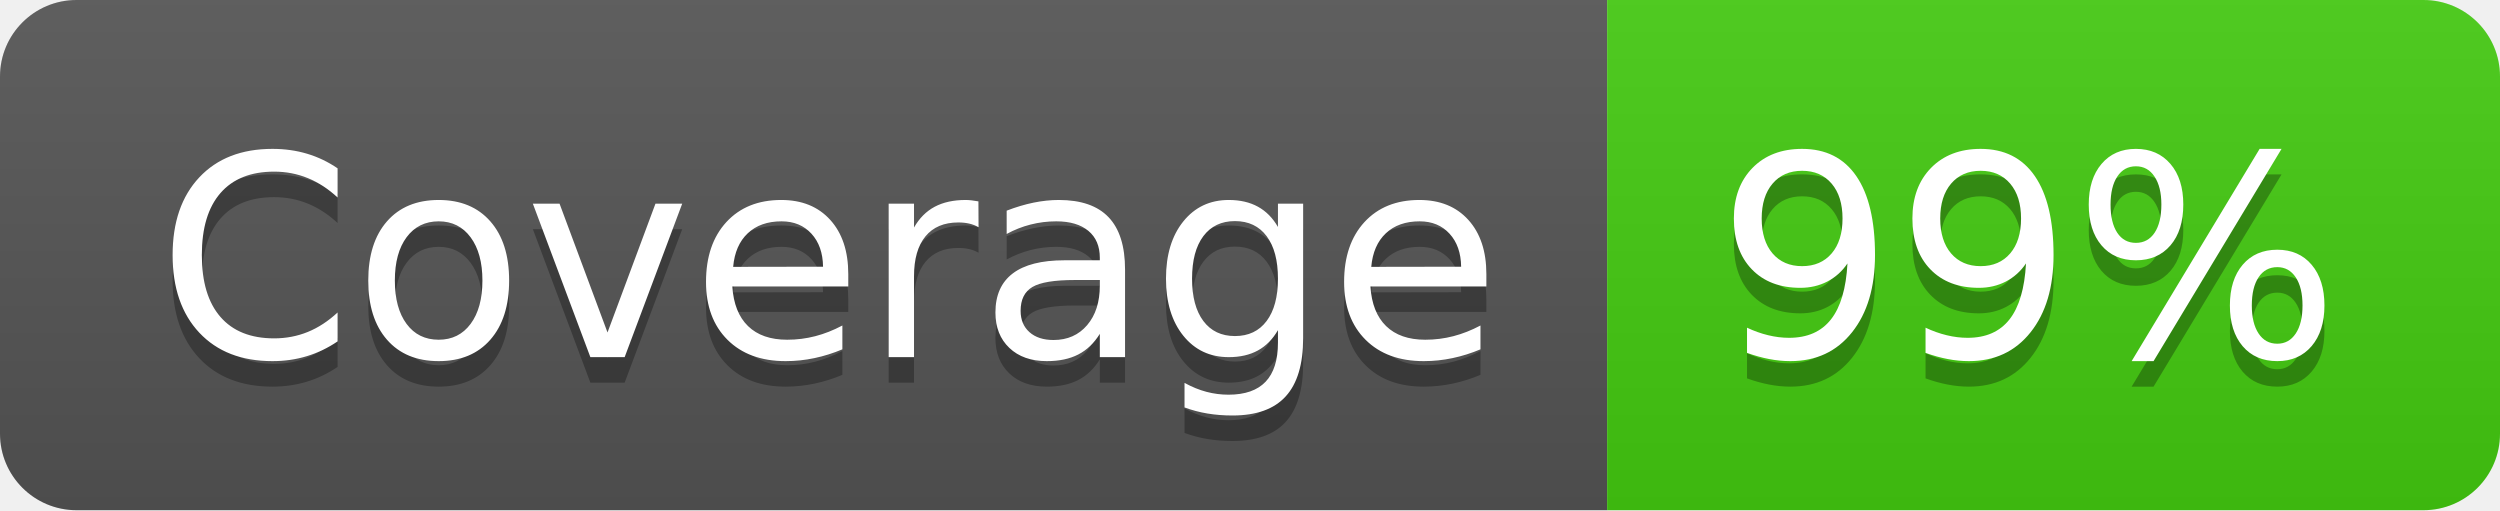
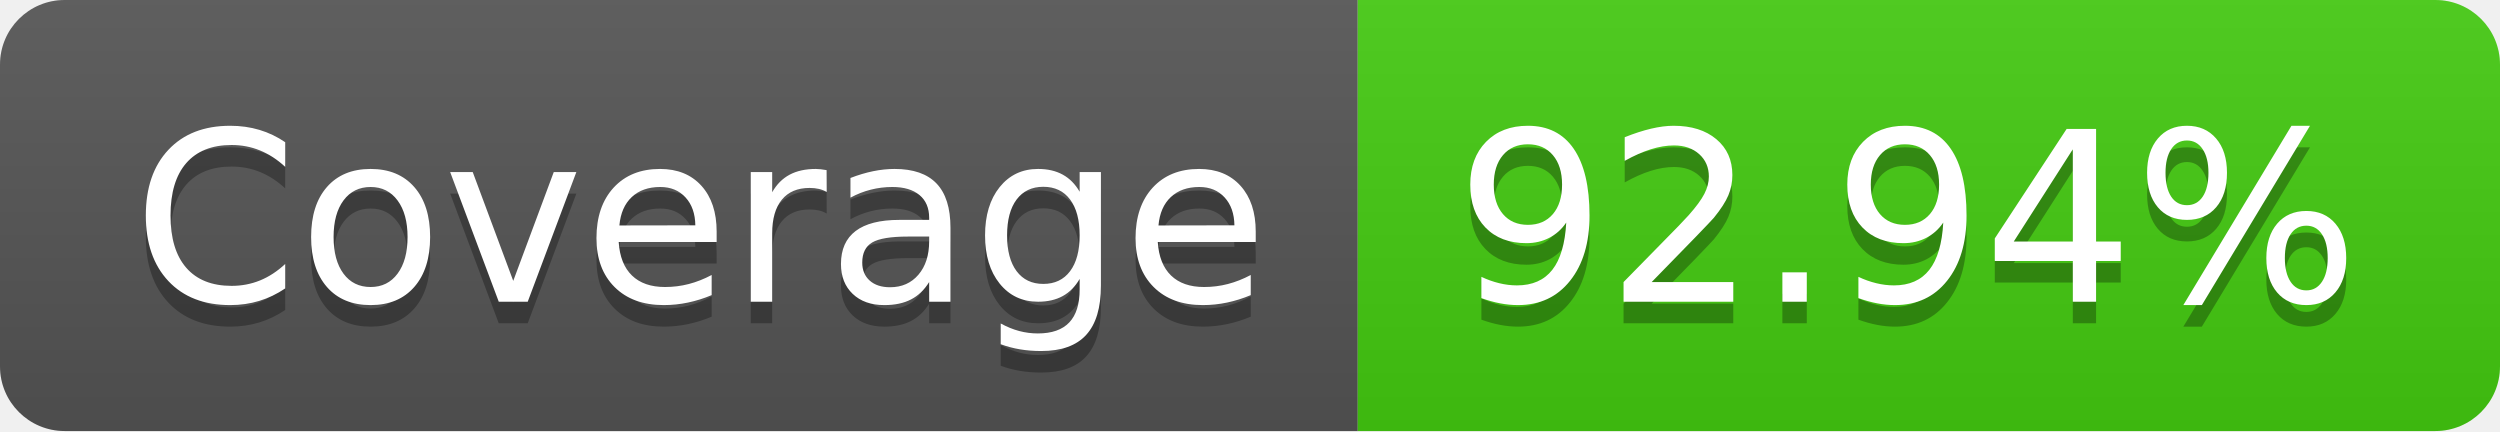
- <svg xmlns="http://www.w3.org/2000/svg" width="98" height="20" role="img" aria-label="Coverage: 99%">
+ <svg xmlns="http://www.w3.org/2000/svg" width="116" height="20" role="img" aria-label="Coverage: 92.94%">
  <linearGradient id="s" x2="0" y2="100%">
    <stop offset="0" stop-color="#bbb" stop-opacity=".1" />
    <stop offset="1" stop-opacity=".1" />
  </linearGradient>
  <clipPath id="r">
-     <rect width="98" height="20" rx="3" fill="#fff" />
+     <rect width="116" height="20" rx="3" fill="#fff" />
  </clipPath>
  <g clip-path="url(#r)">
    <rect width="63" height="20" fill="#555" />
-     <rect x="63" width="35" height="20" fill="#4c1" />
-     <rect width="98" height="20" fill="url(#s)" />
+     <rect x="63" width="53" height="20" fill="#4c1" />
+     <rect width="116" height="20" fill="url(#s)" />
  </g>
  <g fill="#fff" text-anchor="middle" font-family="Verdana,Geneva,DejaVu Sans,sans-serif" text-rendering="geometricPrecision" font-size="110">
    <text aria-hidden="true" x="325" y="150" fill="#010101" fill-opacity=".3" transform="scale(.1)" textLength="530">Coverage</text>
    <text x="325" y="140" transform="scale(.1)" fill="#fff" textLength="530">Coverage</text>
-     <text aria-hidden="true" x="795" y="150" fill="#010101" fill-opacity=".3" transform="scale(.1)" textLength="250">99%</text>
-     <text x="795" y="140" transform="scale(.1)" fill="#fff" textLength="250">99%</text>
+     <text aria-hidden="true" x="885" y="150" fill="#010101" fill-opacity=".3" transform="scale(.1)" textLength="430">92.94%</text>
+     <text x="885" y="140" transform="scale(.1)" fill="#fff" textLength="430">92.94%</text>
  </g>
</svg>
